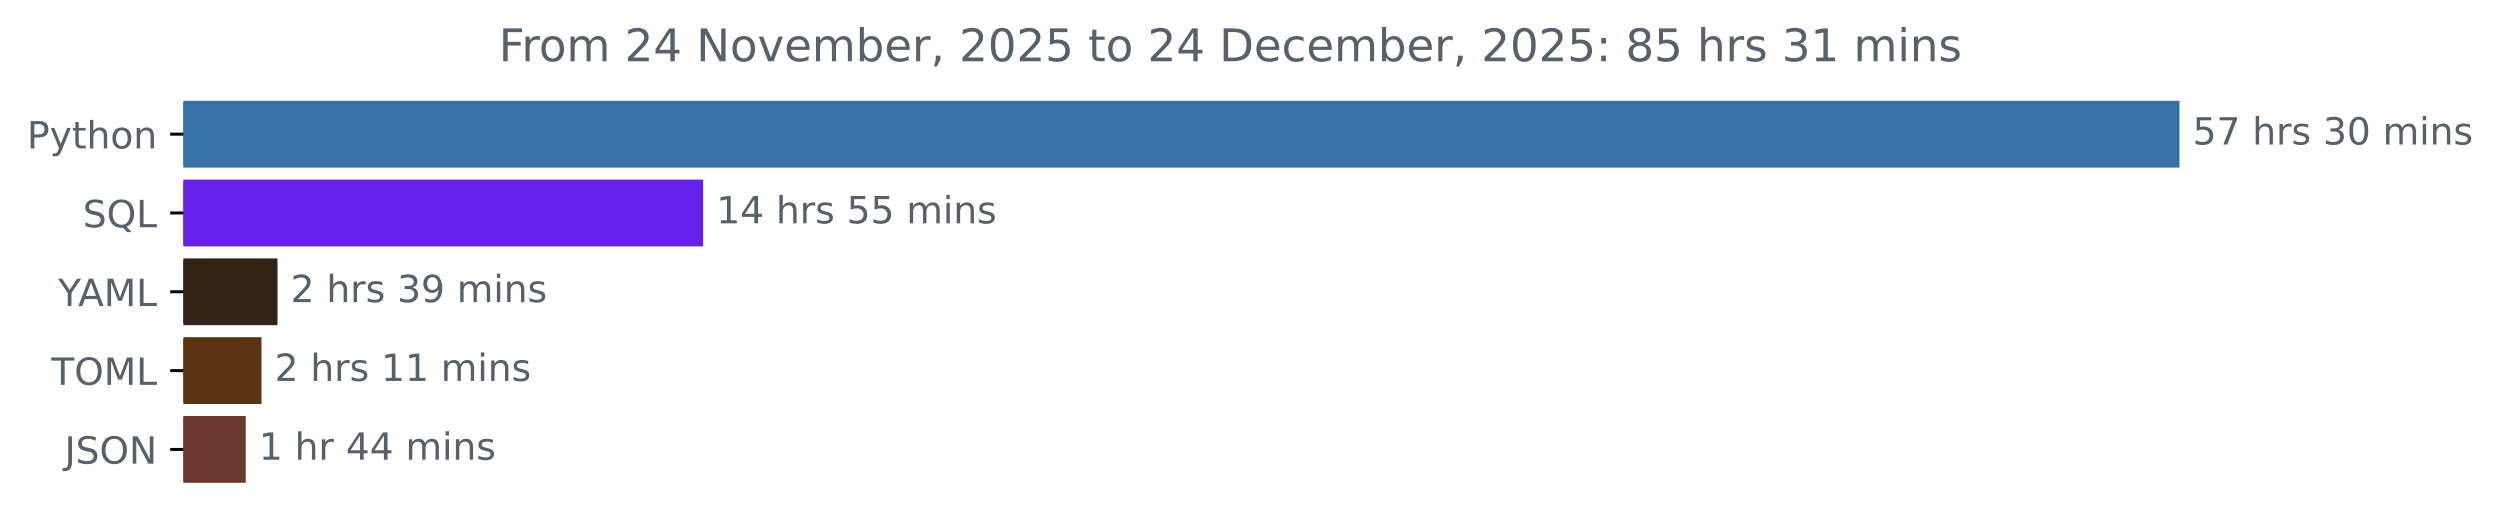
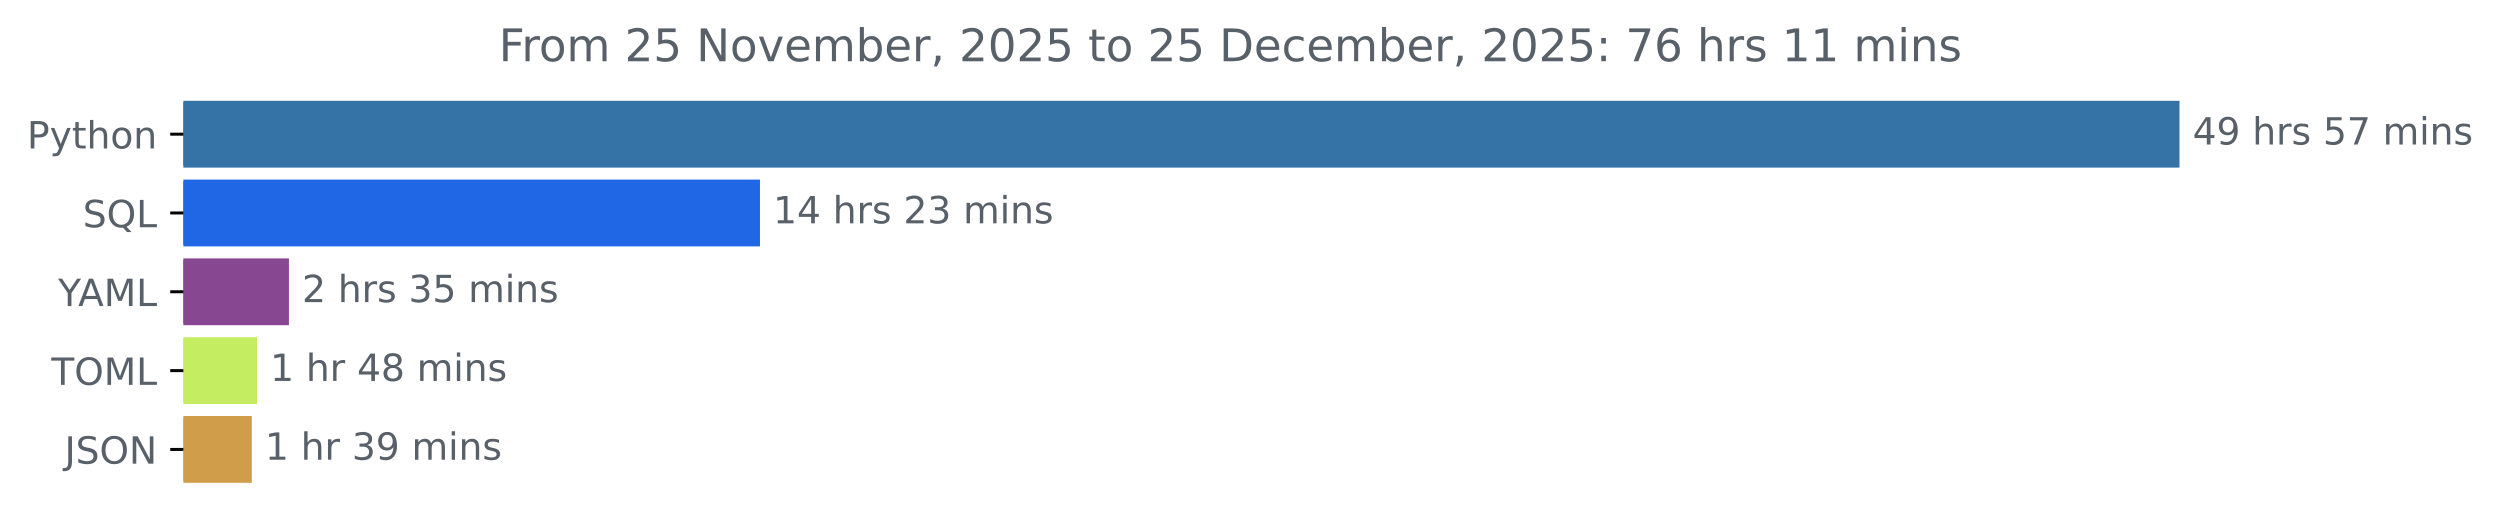
<svg xmlns="http://www.w3.org/2000/svg" xmlns:xlink="http://www.w3.org/1999/xlink" width="666.199pt" height="140.398pt" viewBox="0 0 666.199 140.398" version="1.1">
  <defs>
    <style type="text/css">*{stroke-linejoin: round; stroke-linecap: butt}</style>
  </defs>
  <g id="figure_1">
    <g id="patch_1">
      <path d="M 0 140.398  L 666.199 140.398  L 666.199 0  L 0 0  L 0 140.398  z " style="fill: none" />
    </g>
    <g id="axes_1">
      <g id="patch_2">
-         <path d="M 48.862 27.358  L 580.291 27.358  L 580.291 44.158  L 48.862 44.158  z " clip-path="url(#p223d0a9166)" style="fill: #3572a5; stroke: #3572a5; stroke-linejoin: miter" />
+         <path d="M 48.862 27.358  L 580.291 27.358  L 580.291 44.158  L 48.862 44.158  z " clip-path="url(#p8cead72450)" style="fill: #3572a5; stroke: #3572a5; stroke-linejoin: miter" />
      </g>
      <g id="patch_3">
-         <path d="M 48.862 48.358  L 186.877 48.358  L 186.877 65.158  L 48.862 65.158  z " clip-path="url(#p223d0a9166)" style="fill: #6420e6; stroke: #6420e6; stroke-linejoin: miter" />
+         <path d="M 48.862 48.358  L 202.019 48.358  L 202.019 65.158  L 48.862 65.158  z " clip-path="url(#p8cead72450)" style="fill: #2067e5; stroke: #2067e5; stroke-linejoin: miter" />
      </g>
      <g id="patch_4">
-         <path d="M 48.862 69.358  L 73.446 69.358  L 73.446 86.158  L 48.862 86.158  z " clip-path="url(#p223d0a9166)" style="fill: #322315; stroke: #322315; stroke-linejoin: miter" />
+         <path d="M 48.862 69.358  L 76.495 69.358  L 76.495 86.158  L 48.862 86.158  z " clip-path="url(#p8cead72450)" style="fill: #884891; stroke: #884891; stroke-linejoin: miter" />
      </g>
      <g id="patch_5">
-         <path d="M 48.862 90.358  L 69.177 90.358  L 69.177 107.158  L 48.862 107.158  z " clip-path="url(#p223d0a9166)" style="fill: #5a3413; stroke: #5a3413; stroke-linejoin: miter" />
+         <path d="M 48.862 90.358  L 67.987 90.358  L 67.987 107.158  L 48.862 107.158  z " clip-path="url(#p8cead72450)" style="fill: #c4ed61; stroke: #c4ed61; stroke-linejoin: miter" />
      </g>
      <g id="patch_6">
-         <path d="M 48.862 111.358  L 64.988 111.358  L 64.988 128.158  L 48.862 128.158  z " clip-path="url(#p223d0a9166)" style="fill: #69392d; stroke: #69392d; stroke-linejoin: miter" />
+         <path d="M 48.862 111.358  L 66.609 111.358  L 66.609 128.158  L 48.862 128.158  z " clip-path="url(#p8cead72450)" style="fill: #d09e4b; stroke: #d09e4b; stroke-linejoin: miter" />
      </g>
      <g id="matplotlib.axis_1" />
      <g id="matplotlib.axis_2">
        <g id="ytick_1">
          <g id="line2d_1">
            <defs>
-               <path id="mff7ca68397" d="M 0 0  L -3.5 0  " style="stroke: #000000; stroke-width: 0.8" />
+               <path id="m81aa93c78e" d="M 0 0  L -3.5 0  " style="stroke: #000000; stroke-width: 0.8" />
            </defs>
            <g>
-               <use xlink:href="#mff7ca68397" x="48.862" y="35.758" style="stroke: #000000; stroke-width: 0.8" />
+               <use xlink:href="#m81aa93c78e" x="48.862" y="35.758" style="stroke: #000000; stroke-width: 0.8" />
            </g>
          </g>
          <g id="text_1">
            <g style="fill: #586069" transform="translate(7.2 39.55734) scale(0.1 -0.1)">
              <defs>
                <path id="DejaVuSans-50" d="M 1259 4147  L 1259 2394  L 2053 2394  Q 2494 2394 2734 2622  Q 2975 2850 2975 3272  Q 2975 3691 2734 3919  Q 2494 4147 2053 4147  L 1259 4147  z M 628 4666  L 2053 4666  Q 2838 4666 3239 4311  Q 3641 3956 3641 3272  Q 3641 2581 3239 2228  Q 2838 1875 2053 1875  L 1259 1875  L 1259 0  L 628 0  L 628 4666  z " transform="scale(0.015625)" />
                <path id="DejaVuSans-79" d="M 2059 -325  Q 1816 -950 1584 -1140  Q 1353 -1331 966 -1331  L 506 -1331  L 506 -850  L 844 -850  Q 1081 -850 1212 -737  Q 1344 -625 1503 -206  L 1606 56  L 191 3500  L 800 3500  L 1894 763  L 2988 3500  L 3597 3500  L 2059 -325  z " transform="scale(0.015625)" />
                <path id="DejaVuSans-74" d="M 1172 4494  L 1172 3500  L 2356 3500  L 2356 3053  L 1172 3053  L 1172 1153  Q 1172 725 1289 603  Q 1406 481 1766 481  L 2356 481  L 2356 0  L 1766 0  Q 1100 0 847 248  Q 594 497 594 1153  L 594 3053  L 172 3053  L 172 3500  L 594 3500  L 594 4494  L 1172 4494  z " transform="scale(0.015625)" />
                <path id="DejaVuSans-68" d="M 3513 2113  L 3513 0  L 2938 0  L 2938 2094  Q 2938 2591 2744 2837  Q 2550 3084 2163 3084  Q 1697 3084 1428 2787  Q 1159 2491 1159 1978  L 1159 0  L 581 0  L 581 4863  L 1159 4863  L 1159 2956  Q 1366 3272 1645 3428  Q 1925 3584 2291 3584  Q 2894 3584 3203 3211  Q 3513 2838 3513 2113  z " transform="scale(0.015625)" />
                <path id="DejaVuSans-6f" d="M 1959 3097  Q 1497 3097 1228 2736  Q 959 2375 959 1747  Q 959 1119 1226 758  Q 1494 397 1959 397  Q 2419 397 2687 759  Q 2956 1122 2956 1747  Q 2956 2369 2687 2733  Q 2419 3097 1959 3097  z M 1959 3584  Q 2709 3584 3137 3096  Q 3566 2609 3566 1747  Q 3566 888 3137 398  Q 2709 -91 1959 -91  Q 1206 -91 779 398  Q 353 888 353 1747  Q 353 2609 779 3096  Q 1206 3584 1959 3584  z " transform="scale(0.015625)" />
                <path id="DejaVuSans-6e" d="M 3513 2113  L 3513 0  L 2938 0  L 2938 2094  Q 2938 2591 2744 2837  Q 2550 3084 2163 3084  Q 1697 3084 1428 2787  Q 1159 2491 1159 1978  L 1159 0  L 581 0  L 581 3500  L 1159 3500  L 1159 2956  Q 1366 3272 1645 3428  Q 1925 3584 2291 3584  Q 2894 3584 3203 3211  Q 3513 2838 3513 2113  z " transform="scale(0.015625)" />
              </defs>
              <use xlink:href="#DejaVuSans-50" />
              <use xlink:href="#DejaVuSans-79" x="60.303" />
              <use xlink:href="#DejaVuSans-74" x="119.482" />
              <use xlink:href="#DejaVuSans-68" x="158.691" />
              <use xlink:href="#DejaVuSans-6f" x="222.07" />
              <use xlink:href="#DejaVuSans-6e" x="283.252" />
            </g>
          </g>
        </g>
        <g id="ytick_2">
          <g id="line2d_2">
            <g>
-               <use xlink:href="#mff7ca68397" x="48.862" y="56.758" style="stroke: #000000; stroke-width: 0.8" />
+               <use xlink:href="#m81aa93c78e" x="48.862" y="56.758" style="stroke: #000000; stroke-width: 0.8" />
            </g>
          </g>
          <g id="text_2">
            <g style="fill: #586069" transform="translate(22.07031 60.55734) scale(0.1 -0.1)">
              <defs>
                <path id="DejaVuSans-53" d="M 3425 4513  L 3425 3897  Q 3066 4069 2747 4153  Q 2428 4238 2131 4238  Q 1616 4238 1336 4038  Q 1056 3838 1056 3469  Q 1056 3159 1242 3001  Q 1428 2844 1947 2747  L 2328 2669  Q 3034 2534 3370 2195  Q 3706 1856 3706 1288  Q 3706 609 3251 259  Q 2797 -91 1919 -91  Q 1588 -91 1214 -16  Q 841 59 441 206  L 441 856  Q 825 641 1194 531  Q 1563 422 1919 422  Q 2459 422 2753 634  Q 3047 847 3047 1241  Q 3047 1584 2836 1778  Q 2625 1972 2144 2069  L 1759 2144  Q 1053 2284 737 2584  Q 422 2884 422 3419  Q 422 4038 858 4394  Q 1294 4750 2059 4750  Q 2388 4750 2728 4690  Q 3069 4631 3425 4513  z " transform="scale(0.015625)" />
                <path id="DejaVuSans-51" d="M 2522 4238  Q 1834 4238 1429 3725  Q 1025 3213 1025 2328  Q 1025 1447 1429 934  Q 1834 422 2522 422  Q 3209 422 3611 934  Q 4013 1447 4013 2328  Q 4013 3213 3611 3725  Q 3209 4238 2522 4238  z M 3406 84  L 4238 -825  L 3475 -825  L 2784 -78  Q 2681 -84 2626 -87  Q 2572 -91 2522 -91  Q 1538 -91 948 567  Q 359 1225 359 2328  Q 359 3434 948 4092  Q 1538 4750 2522 4750  Q 3503 4750 4090 4092  Q 4678 3434 4678 2328  Q 4678 1516 4351 937  Q 4025 359 3406 84  z " transform="scale(0.015625)" />
                <path id="DejaVuSans-4c" d="M 628 4666  L 1259 4666  L 1259 531  L 3531 531  L 3531 0  L 628 0  L 628 4666  z " transform="scale(0.015625)" />
              </defs>
              <use xlink:href="#DejaVuSans-53" />
              <use xlink:href="#DejaVuSans-51" x="63.477" />
              <use xlink:href="#DejaVuSans-4c" x="142.188" />
            </g>
          </g>
        </g>
        <g id="ytick_3">
          <g id="line2d_3">
            <g>
-               <use xlink:href="#mff7ca68397" x="48.862" y="77.758" style="stroke: #000000; stroke-width: 0.8" />
+               <use xlink:href="#m81aa93c78e" x="48.862" y="77.758" style="stroke: #000000; stroke-width: 0.8" />
            </g>
          </g>
          <g id="text_3">
            <g style="fill: #586069" transform="translate(15.48906 81.55734) scale(0.1 -0.1)">
              <defs>
                <path id="DejaVuSans-59" d="M -13 4666  L 666 4666  L 1959 2747  L 3244 4666  L 3922 4666  L 2272 2222  L 2272 0  L 1638 0  L 1638 2222  L -13 4666  z " transform="scale(0.015625)" />
                <path id="DejaVuSans-41" d="M 2188 4044  L 1331 1722  L 3047 1722  L 2188 4044  z M 1831 4666  L 2547 4666  L 4325 0  L 3669 0  L 3244 1197  L 1141 1197  L 716 0  L 50 0  L 1831 4666  z " transform="scale(0.015625)" />
                <path id="DejaVuSans-4d" d="M 628 4666  L 1569 4666  L 2759 1491  L 3956 4666  L 4897 4666  L 4897 0  L 4281 0  L 4281 4097  L 3078 897  L 2444 897  L 1241 4097  L 1241 0  L 628 0  L 628 4666  z " transform="scale(0.015625)" />
              </defs>
              <use xlink:href="#DejaVuSans-59" />
              <use xlink:href="#DejaVuSans-41" x="53.334" />
              <use xlink:href="#DejaVuSans-4d" x="121.742" />
              <use xlink:href="#DejaVuSans-4c" x="208.021" />
            </g>
          </g>
        </g>
        <g id="ytick_4">
          <g id="line2d_4">
            <g>
-               <use xlink:href="#mff7ca68397" x="48.862" y="98.758" style="stroke: #000000; stroke-width: 0.8" />
+               <use xlink:href="#m81aa93c78e" x="48.862" y="98.758" style="stroke: #000000; stroke-width: 0.8" />
            </g>
          </g>
          <g id="text_4">
            <g style="fill: #586069" transform="translate(13.68281 102.5573) scale(0.1 -0.1)">
              <defs>
                <path id="DejaVuSans-54" d="M -19 4666  L 3928 4666  L 3928 4134  L 2272 4134  L 2272 0  L 1638 0  L 1638 4134  L -19 4134  L -19 4666  z " transform="scale(0.015625)" />
                <path id="DejaVuSans-4f" d="M 2522 4238  Q 1834 4238 1429 3725  Q 1025 3213 1025 2328  Q 1025 1447 1429 934  Q 1834 422 2522 422  Q 3209 422 3611 934  Q 4013 1447 4013 2328  Q 4013 3213 3611 3725  Q 3209 4238 2522 4238  z M 2522 4750  Q 3503 4750 4090 4092  Q 4678 3434 4678 2328  Q 4678 1225 4090 567  Q 3503 -91 2522 -91  Q 1538 -91 948 565  Q 359 1222 359 2328  Q 359 3434 948 4092  Q 1538 4750 2522 4750  z " transform="scale(0.015625)" />
              </defs>
              <use xlink:href="#DejaVuSans-54" />
              <use xlink:href="#DejaVuSans-4f" x="61.084" />
              <use xlink:href="#DejaVuSans-4d" x="139.795" />
              <use xlink:href="#DejaVuSans-4c" x="226.074" />
            </g>
          </g>
        </g>
        <g id="ytick_5">
          <g id="line2d_5">
            <g>
-               <use xlink:href="#mff7ca68397" x="48.862" y="119.758" style="stroke: #000000; stroke-width: 0.8" />
+               <use xlink:href="#m81aa93c78e" x="48.862" y="119.758" style="stroke: #000000; stroke-width: 0.8" />
            </g>
          </g>
          <g id="text_5">
            <g style="fill: #586069" transform="translate(17.21094 123.5573) scale(0.1 -0.1)">
              <defs>
                <path id="DejaVuSans-4a" d="M 628 4666  L 1259 4666  L 1259 325  Q 1259 -519 939 -900  Q 619 -1281 -91 -1281  L -331 -1281  L -331 -750  L -134 -750  Q 284 -750 456 -515  Q 628 -281 628 325  L 628 4666  z " transform="scale(0.015625)" />
                <path id="DejaVuSans-4e" d="M 628 4666  L 1478 4666  L 3547 763  L 3547 4666  L 4159 4666  L 4159 0  L 3309 0  L 1241 3903  L 1241 0  L 628 0  L 628 4666  z " transform="scale(0.015625)" />
              </defs>
              <use xlink:href="#DejaVuSans-4a" />
              <use xlink:href="#DejaVuSans-53" x="29.492" />
              <use xlink:href="#DejaVuSans-4f" x="92.969" />
              <use xlink:href="#DejaVuSans-4e" x="171.68" />
            </g>
          </g>
        </g>
      </g>
      <g id="text_6">
        <g style="fill: #586069" transform="translate(584.2911 38.5175) scale(0.1 -0.1)">
          <defs>
-             <path id="DejaVuSans-35" d="M 691 4666  L 3169 4666  L 3169 4134  L 1269 4134  L 1269 2991  Q 1406 3038 1543 3061  Q 1681 3084 1819 3084  Q 2600 3084 3056 2656  Q 3513 2228 3513 1497  Q 3513 744 3044 326  Q 2575 -91 1722 -91  Q 1428 -91 1123 -41  Q 819 9 494 109  L 494 744  Q 775 591 1075 516  Q 1375 441 1709 441  Q 2250 441 2565 725  Q 2881 1009 2881 1497  Q 2881 1984 2565 2268  Q 2250 2553 1709 2553  Q 1456 2553 1204 2497  Q 953 2441 691 2322  L 691 4666  z " transform="scale(0.015625)" />
-             <path id="DejaVuSans-37" d="M 525 4666  L 3525 4666  L 3525 4397  L 1831 0  L 1172 0  L 2766 4134  L 525 4134  L 525 4666  z " transform="scale(0.015625)" />
+             <path id="DejaVuSans-34" d="M 2419 4116  L 825 1625  L 2419 1625  L 2419 4116  z M 2253 4666  L 3047 4666  L 3047 1625  L 3713 1625  L 3713 1100  L 3047 1100  L 3047 0  L 2419 0  L 2419 1100  L 313 1100  L 313 1709  L 2253 4666  z " transform="scale(0.015625)" />
+             <path id="DejaVuSans-39" d="M 703 97  L 703 672  Q 941 559 1184 500  Q 1428 441 1663 441  Q 2288 441 2617 861  Q 2947 1281 2994 2138  Q 2813 1869 2534 1725  Q 2256 1581 1919 1581  Q 1219 1581 811 2004  Q 403 2428 403 3163  Q 403 3881 828 4315  Q 1253 4750 1959 4750  Q 2769 4750 3195 4129  Q 3622 3509 3622 2328  Q 3622 1225 3098 567  Q 2575 -91 1691 -91  Q 1453 -91 1209 -44  Q 966 3 703 97  z M 1959 2075  Q 2384 2075 2632 2365  Q 2881 2656 2881 3163  Q 2881 3666 2632 3958  Q 2384 4250 1959 4250  Q 1534 4250 1286 3958  Q 1038 3666 1038 3163  Q 1038 2656 1286 2365  Q 1534 2075 1959 2075  z " transform="scale(0.015625)" />
            <path id="DejaVuSans-20" transform="scale(0.015625)" />
            <path id="DejaVuSans-72" d="M 2631 2963  Q 2534 3019 2420 3045  Q 2306 3072 2169 3072  Q 1681 3072 1420 2755  Q 1159 2438 1159 1844  L 1159 0  L 581 0  L 581 3500  L 1159 3500  L 1159 2956  Q 1341 3275 1631 3429  Q 1922 3584 2338 3584  Q 2397 3584 2469 3576  Q 2541 3569 2628 3553  L 2631 2963  z " transform="scale(0.015625)" />
            <path id="DejaVuSans-73" d="M 2834 3397  L 2834 2853  Q 2591 2978 2328 3040  Q 2066 3103 1784 3103  Q 1356 3103 1142 2972  Q 928 2841 928 2578  Q 928 2378 1081 2264  Q 1234 2150 1697 2047  L 1894 2003  Q 2506 1872 2764 1633  Q 3022 1394 3022 966  Q 3022 478 2636 193  Q 2250 -91 1575 -91  Q 1294 -91 989 -36  Q 684 19 347 128  L 347 722  Q 666 556 975 473  Q 1284 391 1588 391  Q 1994 391 2212 530  Q 2431 669 2431 922  Q 2431 1156 2273 1281  Q 2116 1406 1581 1522  L 1381 1569  Q 847 1681 609 1914  Q 372 2147 372 2553  Q 372 3047 722 3315  Q 1072 3584 1716 3584  Q 2034 3584 2315 3537  Q 2597 3491 2834 3397  z " transform="scale(0.015625)" />
-             <path id="DejaVuSans-33" d="M 2597 2516  Q 3050 2419 3304 2112  Q 3559 1806 3559 1356  Q 3559 666 3084 287  Q 2609 -91 1734 -91  Q 1441 -91 1130 -33  Q 819 25 488 141  L 488 750  Q 750 597 1062 519  Q 1375 441 1716 441  Q 2309 441 2620 675  Q 2931 909 2931 1356  Q 2931 1769 2642 2001  Q 2353 2234 1838 2234  L 1294 2234  L 1294 2753  L 1863 2753  Q 2328 2753 2575 2939  Q 2822 3125 2822 3475  Q 2822 3834 2567 4026  Q 2313 4219 1838 4219  Q 1578 4219 1281 4162  Q 984 4106 628 3988  L 628 4550  Q 988 4650 1302 4700  Q 1616 4750 1894 4750  Q 2613 4750 3031 4423  Q 3450 4097 3450 3541  Q 3450 3153 3228 2886  Q 3006 2619 2597 2516  z " transform="scale(0.015625)" />
-             <path id="DejaVuSans-30" d="M 2034 4250  Q 1547 4250 1301 3770  Q 1056 3291 1056 2328  Q 1056 1369 1301 889  Q 1547 409 2034 409  Q 2525 409 2770 889  Q 3016 1369 3016 2328  Q 3016 3291 2770 3770  Q 2525 4250 2034 4250  z M 2034 4750  Q 2819 4750 3233 4129  Q 3647 3509 3647 2328  Q 3647 1150 3233 529  Q 2819 -91 2034 -91  Q 1250 -91 836 529  Q 422 1150 422 2328  Q 422 3509 836 4129  Q 1250 4750 2034 4750  z " transform="scale(0.015625)" />
+             <path id="DejaVuSans-35" d="M 691 4666  L 3169 4666  L 3169 4134  L 1269 4134  L 1269 2991  Q 1406 3038 1543 3061  Q 1681 3084 1819 3084  Q 2600 3084 3056 2656  Q 3513 2228 3513 1497  Q 3513 744 3044 326  Q 2575 -91 1722 -91  Q 1428 -91 1123 -41  Q 819 9 494 109  L 494 744  Q 775 591 1075 516  Q 1375 441 1709 441  Q 2250 441 2565 725  Q 2881 1009 2881 1497  Q 2881 1984 2565 2268  Q 2250 2553 1709 2553  Q 1456 2553 1204 2497  Q 953 2441 691 2322  L 691 4666  z " transform="scale(0.015625)" />
+             <path id="DejaVuSans-37" d="M 525 4666  L 3525 4666  L 3525 4397  L 1831 0  L 1172 0  L 2766 4134  L 525 4134  L 525 4666  z " transform="scale(0.015625)" />
            <path id="DejaVuSans-6d" d="M 3328 2828  Q 3544 3216 3844 3400  Q 4144 3584 4550 3584  Q 5097 3584 5394 3201  Q 5691 2819 5691 2113  L 5691 0  L 5113 0  L 5113 2094  Q 5113 2597 4934 2840  Q 4756 3084 4391 3084  Q 3944 3084 3684 2787  Q 3425 2491 3425 1978  L 3425 0  L 2847 0  L 2847 2094  Q 2847 2600 2669 2842  Q 2491 3084 2119 3084  Q 1678 3084 1418 2786  Q 1159 2488 1159 1978  L 1159 0  L 581 0  L 581 3500  L 1159 3500  L 1159 2956  Q 1356 3278 1631 3431  Q 1906 3584 2284 3584  Q 2666 3584 2933 3390  Q 3200 3197 3328 2828  z " transform="scale(0.015625)" />
            <path id="DejaVuSans-69" d="M 603 3500  L 1178 3500  L 1178 0  L 603 0  L 603 3500  z M 603 4863  L 1178 4863  L 1178 4134  L 603 4134  L 603 4863  z " transform="scale(0.015625)" />
          </defs>
-           <use xlink:href="#DejaVuSans-35" />
-           <use xlink:href="#DejaVuSans-37" x="63.623" />
+           <use xlink:href="#DejaVuSans-34" />
+           <use xlink:href="#DejaVuSans-39" x="63.623" />
          <use xlink:href="#DejaVuSans-20" x="127.246" />
          <use xlink:href="#DejaVuSans-68" x="159.033" />
          <use xlink:href="#DejaVuSans-72" x="222.412" />
          <use xlink:href="#DejaVuSans-73" x="263.525" />
          <use xlink:href="#DejaVuSans-20" x="315.625" />
-           <use xlink:href="#DejaVuSans-33" x="347.412" />
-           <use xlink:href="#DejaVuSans-30" x="411.035" />
+           <use xlink:href="#DejaVuSans-35" x="347.412" />
+           <use xlink:href="#DejaVuSans-37" x="411.035" />
          <use xlink:href="#DejaVuSans-20" x="474.658" />
          <use xlink:href="#DejaVuSans-6d" x="506.445" />
          <use xlink:href="#DejaVuSans-69" x="603.857" />
          <use xlink:href="#DejaVuSans-6e" x="631.641" />
          <use xlink:href="#DejaVuSans-73" x="695.02" />
        </g>
      </g>
      <g id="text_7">
-         <g style="fill: #586069" transform="translate(190.8774 59.5175) scale(0.1 -0.1)">
+         <g style="fill: #586069" transform="translate(206.0189 59.5175) scale(0.1 -0.1)">
          <defs>
            <path id="DejaVuSans-31" d="M 794 531  L 1825 531  L 1825 4091  L 703 3866  L 703 4441  L 1819 4666  L 2450 4666  L 2450 531  L 3481 531  L 3481 0  L 794 0  L 794 531  z " transform="scale(0.015625)" />
-             <path id="DejaVuSans-34" d="M 2419 4116  L 825 1625  L 2419 1625  L 2419 4116  z M 2253 4666  L 3047 4666  L 3047 1625  L 3713 1625  L 3713 1100  L 3047 1100  L 3047 0  L 2419 0  L 2419 1100  L 313 1100  L 313 1709  L 2253 4666  z " transform="scale(0.015625)" />
+             <path id="DejaVuSans-32" d="M 1228 531  L 3431 531  L 3431 0  L 469 0  L 469 531  Q 828 903 1448 1529  Q 2069 2156 2228 2338  Q 2531 2678 2651 2914  Q 2772 3150 2772 3378  Q 2772 3750 2511 3984  Q 2250 4219 1831 4219  Q 1534 4219 1204 4116  Q 875 4013 500 3803  L 500 4441  Q 881 4594 1212 4672  Q 1544 4750 1819 4750  Q 2544 4750 2975 4387  Q 3406 4025 3406 3419  Q 3406 3131 3298 2873  Q 3191 2616 2906 2266  Q 2828 2175 2409 1742  Q 1991 1309 1228 531  z " transform="scale(0.015625)" />
+             <path id="DejaVuSans-33" d="M 2597 2516  Q 3050 2419 3304 2112  Q 3559 1806 3559 1356  Q 3559 666 3084 287  Q 2609 -91 1734 -91  Q 1441 -91 1130 -33  Q 819 25 488 141  L 488 750  Q 750 597 1062 519  Q 1375 441 1716 441  Q 2309 441 2620 675  Q 2931 909 2931 1356  Q 2931 1769 2642 2001  Q 2353 2234 1838 2234  L 1294 2234  L 1294 2753  L 1863 2753  Q 2328 2753 2575 2939  Q 2822 3125 2822 3475  Q 2822 3834 2567 4026  Q 2313 4219 1838 4219  Q 1578 4219 1281 4162  Q 984 4106 628 3988  L 628 4550  Q 988 4650 1302 4700  Q 1616 4750 1894 4750  Q 2613 4750 3031 4423  Q 3450 4097 3450 3541  Q 3450 3153 3228 2886  Q 3006 2619 2597 2516  z " transform="scale(0.015625)" />
          </defs>
          <use xlink:href="#DejaVuSans-31" />
          <use xlink:href="#DejaVuSans-34" x="63.623" />
          <use xlink:href="#DejaVuSans-20" x="127.246" />
          <use xlink:href="#DejaVuSans-68" x="159.033" />
          <use xlink:href="#DejaVuSans-72" x="222.412" />
          <use xlink:href="#DejaVuSans-73" x="263.525" />
          <use xlink:href="#DejaVuSans-20" x="315.625" />
-           <use xlink:href="#DejaVuSans-35" x="347.412" />
-           <use xlink:href="#DejaVuSans-35" x="411.035" />
+           <use xlink:href="#DejaVuSans-32" x="347.412" />
+           <use xlink:href="#DejaVuSans-33" x="411.035" />
          <use xlink:href="#DejaVuSans-20" x="474.658" />
          <use xlink:href="#DejaVuSans-6d" x="506.445" />
          <use xlink:href="#DejaVuSans-69" x="603.857" />
          <use xlink:href="#DejaVuSans-6e" x="631.641" />
          <use xlink:href="#DejaVuSans-73" x="695.02" />
        </g>
      </g>
      <g id="text_8">
-         <g style="fill: #586069" transform="translate(77.44591 80.5175) scale(0.1 -0.1)">
-           <defs>
-             <path id="DejaVuSans-32" d="M 1228 531  L 3431 531  L 3431 0  L 469 0  L 469 531  Q 828 903 1448 1529  Q 2069 2156 2228 2338  Q 2531 2678 2651 2914  Q 2772 3150 2772 3378  Q 2772 3750 2511 3984  Q 2250 4219 1831 4219  Q 1534 4219 1204 4116  Q 875 4013 500 3803  L 500 4441  Q 881 4594 1212 4672  Q 1544 4750 1819 4750  Q 2544 4750 2975 4387  Q 3406 4025 3406 3419  Q 3406 3131 3298 2873  Q 3191 2616 2906 2266  Q 2828 2175 2409 1742  Q 1991 1309 1228 531  z " transform="scale(0.015625)" />
-             <path id="DejaVuSans-39" d="M 703 97  L 703 672  Q 941 559 1184 500  Q 1428 441 1663 441  Q 2288 441 2617 861  Q 2947 1281 2994 2138  Q 2813 1869 2534 1725  Q 2256 1581 1919 1581  Q 1219 1581 811 2004  Q 403 2428 403 3163  Q 403 3881 828 4315  Q 1253 4750 1959 4750  Q 2769 4750 3195 4129  Q 3622 3509 3622 2328  Q 3622 1225 3098 567  Q 2575 -91 1691 -91  Q 1453 -91 1209 -44  Q 966 3 703 97  z M 1959 2075  Q 2384 2075 2632 2365  Q 2881 2656 2881 3163  Q 2881 3666 2632 3958  Q 2384 4250 1959 4250  Q 1534 4250 1286 3958  Q 1038 3666 1038 3163  Q 1038 2656 1286 2365  Q 1534 2075 1959 2075  z " transform="scale(0.015625)" />
-           </defs>
+         <g style="fill: #586069" transform="translate(80.49549 80.5175) scale(0.1 -0.1)">
          <use xlink:href="#DejaVuSans-32" />
          <use xlink:href="#DejaVuSans-20" x="63.623" />
          <use xlink:href="#DejaVuSans-68" x="95.41" />
          <use xlink:href="#DejaVuSans-72" x="158.789" />
          <use xlink:href="#DejaVuSans-73" x="199.902" />
          <use xlink:href="#DejaVuSans-20" x="252.002" />
          <use xlink:href="#DejaVuSans-33" x="283.789" />
-           <use xlink:href="#DejaVuSans-39" x="347.412" />
+           <use xlink:href="#DejaVuSans-35" x="347.412" />
          <use xlink:href="#DejaVuSans-20" x="411.035" />
          <use xlink:href="#DejaVuSans-6d" x="442.822" />
          <use xlink:href="#DejaVuSans-69" x="540.234" />
          <use xlink:href="#DejaVuSans-6e" x="568.018" />
          <use xlink:href="#DejaVuSans-73" x="631.396" />
        </g>
      </g>
      <g id="text_9">
-         <g style="fill: #586069" transform="translate(73.17741 101.5175) scale(0.1 -0.1)">
-           <use xlink:href="#DejaVuSans-32" />
-           <use xlink:href="#DejaVuSans-20" x="63.623" />
-           <use xlink:href="#DejaVuSans-68" x="95.41" />
-           <use xlink:href="#DejaVuSans-72" x="158.789" />
-           <use xlink:href="#DejaVuSans-73" x="199.902" />
-           <use xlink:href="#DejaVuSans-20" x="252.002" />
-           <use xlink:href="#DejaVuSans-31" x="283.789" />
-           <use xlink:href="#DejaVuSans-31" x="347.412" />
-           <use xlink:href="#DejaVuSans-20" x="411.035" />
-           <use xlink:href="#DejaVuSans-6d" x="442.822" />
-           <use xlink:href="#DejaVuSans-69" x="540.234" />
-           <use xlink:href="#DejaVuSans-6e" x="568.018" />
-           <use xlink:href="#DejaVuSans-73" x="631.396" />
-         </g>
-       </g>
-       <g id="text_10">
-         <g style="fill: #586069" transform="translate(68.98795 122.5175) scale(0.1 -0.1)">
+         <g style="fill: #586069" transform="translate(71.9868 101.5175) scale(0.1 -0.1)">
+           <defs>
+             <path id="DejaVuSans-38" d="M 2034 2216  Q 1584 2216 1326 1975  Q 1069 1734 1069 1313  Q 1069 891 1326 650  Q 1584 409 2034 409  Q 2484 409 2743 651  Q 3003 894 3003 1313  Q 3003 1734 2745 1975  Q 2488 2216 2034 2216  z M 1403 2484  Q 997 2584 770 2862  Q 544 3141 544 3541  Q 544 4100 942 4425  Q 1341 4750 2034 4750  Q 2731 4750 3128 4425  Q 3525 4100 3525 3541  Q 3525 3141 3298 2862  Q 3072 2584 2669 2484  Q 3125 2378 3379 2068  Q 3634 1759 3634 1313  Q 3634 634 3220 271  Q 2806 -91 2034 -91  Q 1263 -91 848 271  Q 434 634 434 1313  Q 434 1759 690 2068  Q 947 2378 1403 2484  z M 1172 3481  Q 1172 3119 1398 2916  Q 1625 2713 2034 2713  Q 2441 2713 2670 2916  Q 2900 3119 2900 3481  Q 2900 3844 2670 4047  Q 2441 4250 2034 4250  Q 1625 4250 1398 4047  Q 1172 3844 1172 3481  z " transform="scale(0.015625)" />
+           </defs>
          <use xlink:href="#DejaVuSans-31" />
          <use xlink:href="#DejaVuSans-20" x="63.623" />
          <use xlink:href="#DejaVuSans-68" x="95.41" />
          <use xlink:href="#DejaVuSans-72" x="158.789" />
          <use xlink:href="#DejaVuSans-20" x="199.902" />
          <use xlink:href="#DejaVuSans-34" x="231.689" />
-           <use xlink:href="#DejaVuSans-34" x="295.312" />
+           <use xlink:href="#DejaVuSans-38" x="295.312" />
+           <use xlink:href="#DejaVuSans-20" x="358.936" />
+           <use xlink:href="#DejaVuSans-6d" x="390.723" />
+           <use xlink:href="#DejaVuSans-69" x="488.135" />
+           <use xlink:href="#DejaVuSans-6e" x="515.918" />
+           <use xlink:href="#DejaVuSans-73" x="579.297" />
+         </g>
+       </g>
+       <g id="text_10">
+         <g style="fill: #586069" transform="translate(70.6092 122.5175) scale(0.1 -0.1)">
+           <use xlink:href="#DejaVuSans-31" />
+           <use xlink:href="#DejaVuSans-20" x="63.623" />
+           <use xlink:href="#DejaVuSans-68" x="95.41" />
+           <use xlink:href="#DejaVuSans-72" x="158.789" />
+           <use xlink:href="#DejaVuSans-20" x="199.902" />
+           <use xlink:href="#DejaVuSans-33" x="231.689" />
+           <use xlink:href="#DejaVuSans-39" x="295.312" />
          <use xlink:href="#DejaVuSans-20" x="358.936" />
          <use xlink:href="#DejaVuSans-6d" x="390.723" />
          <use xlink:href="#DejaVuSans-69" x="488.135" />
          <use xlink:href="#DejaVuSans-6e" x="515.918" />
          <use xlink:href="#DejaVuSans-73" x="579.297" />
        </g>
      </g>
      <g id="text_11">
        <g style="fill: #586069" transform="translate(132.9216 16.31812) scale(0.12 -0.12)">
          <defs>
            <path id="DejaVuSans-46" d="M 628 4666  L 3309 4666  L 3309 4134  L 1259 4134  L 1259 2759  L 3109 2759  L 3109 2228  L 1259 2228  L 1259 0  L 628 0  L 628 4666  z " transform="scale(0.015625)" />
            <path id="DejaVuSans-76" d="M 191 3500  L 800 3500  L 1894 563  L 2988 3500  L 3597 3500  L 2284 0  L 1503 0  L 191 3500  z " transform="scale(0.015625)" />
            <path id="DejaVuSans-65" d="M 3597 1894  L 3597 1613  L 953 1613  Q 991 1019 1311 708  Q 1631 397 2203 397  Q 2534 397 2845 478  Q 3156 559 3463 722  L 3463 178  Q 3153 47 2828 -22  Q 2503 -91 2169 -91  Q 1331 -91 842 396  Q 353 884 353 1716  Q 353 2575 817 3079  Q 1281 3584 2069 3584  Q 2775 3584 3186 3129  Q 3597 2675 3597 1894  z M 3022 2063  Q 3016 2534 2758 2815  Q 2500 3097 2075 3097  Q 1594 3097 1305 2825  Q 1016 2553 972 2059  L 3022 2063  z " transform="scale(0.015625)" />
            <path id="DejaVuSans-62" d="M 3116 1747  Q 3116 2381 2855 2742  Q 2594 3103 2138 3103  Q 1681 3103 1420 2742  Q 1159 2381 1159 1747  Q 1159 1113 1420 752  Q 1681 391 2138 391  Q 2594 391 2855 752  Q 3116 1113 3116 1747  z M 1159 2969  Q 1341 3281 1617 3432  Q 1894 3584 2278 3584  Q 2916 3584 3314 3078  Q 3713 2572 3713 1747  Q 3713 922 3314 415  Q 2916 -91 2278 -91  Q 1894 -91 1617 61  Q 1341 213 1159 525  L 1159 0  L 581 0  L 581 4863  L 1159 4863  L 1159 2969  z " transform="scale(0.015625)" />
            <path id="DejaVuSans-2c" d="M 750 794  L 1409 794  L 1409 256  L 897 -744  L 494 -744  L 750 256  L 750 794  z " transform="scale(0.015625)" />
+             <path id="DejaVuSans-30" d="M 2034 4250  Q 1547 4250 1301 3770  Q 1056 3291 1056 2328  Q 1056 1369 1301 889  Q 1547 409 2034 409  Q 2525 409 2770 889  Q 3016 1369 3016 2328  Q 3016 3291 2770 3770  Q 2525 4250 2034 4250  z M 2034 4750  Q 2819 4750 3233 4129  Q 3647 3509 3647 2328  Q 3647 1150 3233 529  Q 2819 -91 2034 -91  Q 1250 -91 836 529  Q 422 1150 422 2328  Q 422 3509 836 4129  Q 1250 4750 2034 4750  z " transform="scale(0.015625)" />
            <path id="DejaVuSans-44" d="M 1259 4147  L 1259 519  L 2022 519  Q 2988 519 3436 956  Q 3884 1394 3884 2338  Q 3884 3275 3436 3711  Q 2988 4147 2022 4147  L 1259 4147  z M 628 4666  L 1925 4666  Q 3281 4666 3915 4102  Q 4550 3538 4550 2338  Q 4550 1131 3912 565  Q 3275 0 1925 0  L 628 0  L 628 4666  z " transform="scale(0.015625)" />
            <path id="DejaVuSans-63" d="M 3122 3366  L 3122 2828  Q 2878 2963 2633 3030  Q 2388 3097 2138 3097  Q 1578 3097 1268 2742  Q 959 2388 959 1747  Q 959 1106 1268 751  Q 1578 397 2138 397  Q 2388 397 2633 464  Q 2878 531 3122 666  L 3122 134  Q 2881 22 2623 -34  Q 2366 -91 2075 -91  Q 1284 -91 818 406  Q 353 903 353 1747  Q 353 2603 823 3093  Q 1294 3584 2113 3584  Q 2378 3584 2631 3529  Q 2884 3475 3122 3366  z " transform="scale(0.015625)" />
            <path id="DejaVuSans-3a" d="M 750 794  L 1409 794  L 1409 0  L 750 0  L 750 794  z M 750 3309  L 1409 3309  L 1409 2516  L 750 2516  L 750 3309  z " transform="scale(0.015625)" />
-             <path id="DejaVuSans-38" d="M 2034 2216  Q 1584 2216 1326 1975  Q 1069 1734 1069 1313  Q 1069 891 1326 650  Q 1584 409 2034 409  Q 2484 409 2743 651  Q 3003 894 3003 1313  Q 3003 1734 2745 1975  Q 2488 2216 2034 2216  z M 1403 2484  Q 997 2584 770 2862  Q 544 3141 544 3541  Q 544 4100 942 4425  Q 1341 4750 2034 4750  Q 2731 4750 3128 4425  Q 3525 4100 3525 3541  Q 3525 3141 3298 2862  Q 3072 2584 2669 2484  Q 3125 2378 3379 2068  Q 3634 1759 3634 1313  Q 3634 634 3220 271  Q 2806 -91 2034 -91  Q 1263 -91 848 271  Q 434 634 434 1313  Q 434 1759 690 2068  Q 947 2378 1403 2484  z M 1172 3481  Q 1172 3119 1398 2916  Q 1625 2713 2034 2713  Q 2441 2713 2670 2916  Q 2900 3119 2900 3481  Q 2900 3844 2670 4047  Q 2441 4250 2034 4250  Q 1625 4250 1398 4047  Q 1172 3844 1172 3481  z " transform="scale(0.015625)" />
+             <path id="DejaVuSans-36" d="M 2113 2584  Q 1688 2584 1439 2293  Q 1191 2003 1191 1497  Q 1191 994 1439 701  Q 1688 409 2113 409  Q 2538 409 2786 701  Q 3034 994 3034 1497  Q 3034 2003 2786 2293  Q 2538 2584 2113 2584  z M 3366 4563  L 3366 3988  Q 3128 4100 2886 4159  Q 2644 4219 2406 4219  Q 1781 4219 1451 3797  Q 1122 3375 1075 2522  Q 1259 2794 1537 2939  Q 1816 3084 2150 3084  Q 2853 3084 3261 2657  Q 3669 2231 3669 1497  Q 3669 778 3244 343  Q 2819 -91 2113 -91  Q 1303 -91 875 529  Q 447 1150 447 2328  Q 447 3434 972 4092  Q 1497 4750 2381 4750  Q 2619 4750 2861 4703  Q 3103 4656 3366 4563  z " transform="scale(0.015625)" />
          </defs>
          <use xlink:href="#DejaVuSans-46" />
          <use xlink:href="#DejaVuSans-72" x="50.27" />
          <use xlink:href="#DejaVuSans-6f" x="89.133" />
          <use xlink:href="#DejaVuSans-6d" x="150.314" />
          <use xlink:href="#DejaVuSans-20" x="247.727" />
          <use xlink:href="#DejaVuSans-32" x="279.514" />
-           <use xlink:href="#DejaVuSans-34" x="343.137" />
+           <use xlink:href="#DejaVuSans-35" x="343.137" />
          <use xlink:href="#DejaVuSans-20" x="406.76" />
          <use xlink:href="#DejaVuSans-4e" x="438.547" />
          <use xlink:href="#DejaVuSans-6f" x="513.352" />
          <use xlink:href="#DejaVuSans-76" x="574.533" />
          <use xlink:href="#DejaVuSans-65" x="633.713" />
          <use xlink:href="#DejaVuSans-6d" x="695.236" />
          <use xlink:href="#DejaVuSans-62" x="792.648" />
          <use xlink:href="#DejaVuSans-65" x="856.125" />
          <use xlink:href="#DejaVuSans-72" x="917.648" />
          <use xlink:href="#DejaVuSans-2c" x="958.762" />
          <use xlink:href="#DejaVuSans-20" x="990.549" />
          <use xlink:href="#DejaVuSans-32" x="1022.336" />
          <use xlink:href="#DejaVuSans-30" x="1085.959" />
          <use xlink:href="#DejaVuSans-32" x="1149.582" />
          <use xlink:href="#DejaVuSans-35" x="1213.205" />
          <use xlink:href="#DejaVuSans-20" x="1276.828" />
          <use xlink:href="#DejaVuSans-74" x="1308.615" />
          <use xlink:href="#DejaVuSans-6f" x="1347.824" />
          <use xlink:href="#DejaVuSans-20" x="1409.006" />
          <use xlink:href="#DejaVuSans-32" x="1440.793" />
-           <use xlink:href="#DejaVuSans-34" x="1504.416" />
+           <use xlink:href="#DejaVuSans-35" x="1504.416" />
          <use xlink:href="#DejaVuSans-20" x="1568.039" />
          <use xlink:href="#DejaVuSans-44" x="1599.826" />
          <use xlink:href="#DejaVuSans-65" x="1676.828" />
          <use xlink:href="#DejaVuSans-63" x="1738.352" />
          <use xlink:href="#DejaVuSans-65" x="1793.332" />
          <use xlink:href="#DejaVuSans-6d" x="1854.855" />
          <use xlink:href="#DejaVuSans-62" x="1952.268" />
          <use xlink:href="#DejaVuSans-65" x="2015.744" />
          <use xlink:href="#DejaVuSans-72" x="2077.268" />
          <use xlink:href="#DejaVuSans-2c" x="2118.381" />
          <use xlink:href="#DejaVuSans-20" x="2150.168" />
          <use xlink:href="#DejaVuSans-32" x="2181.955" />
          <use xlink:href="#DejaVuSans-30" x="2245.578" />
          <use xlink:href="#DejaVuSans-32" x="2309.201" />
          <use xlink:href="#DejaVuSans-35" x="2372.824" />
          <use xlink:href="#DejaVuSans-3a" x="2436.447" />
          <use xlink:href="#DejaVuSans-20" x="2470.139" />
-           <use xlink:href="#DejaVuSans-38" x="2501.926" />
-           <use xlink:href="#DejaVuSans-35" x="2565.549" />
+           <use xlink:href="#DejaVuSans-37" x="2501.926" />
+           <use xlink:href="#DejaVuSans-36" x="2565.549" />
          <use xlink:href="#DejaVuSans-20" x="2629.172" />
          <use xlink:href="#DejaVuSans-68" x="2660.959" />
          <use xlink:href="#DejaVuSans-72" x="2724.338" />
          <use xlink:href="#DejaVuSans-73" x="2765.451" />
          <use xlink:href="#DejaVuSans-20" x="2817.551" />
-           <use xlink:href="#DejaVuSans-33" x="2849.338" />
+           <use xlink:href="#DejaVuSans-31" x="2849.338" />
          <use xlink:href="#DejaVuSans-31" x="2912.961" />
          <use xlink:href="#DejaVuSans-20" x="2976.584" />
          <use xlink:href="#DejaVuSans-6d" x="3008.371" />
          <use xlink:href="#DejaVuSans-69" x="3105.783" />
          <use xlink:href="#DejaVuSans-6e" x="3133.566" />
          <use xlink:href="#DejaVuSans-73" x="3196.945" />
        </g>
      </g>
    </g>
  </g>
  <defs>
-     <clipPath id="p223d0a9166">
+     <clipPath id="p8cead72450">
      <rect x="48.862" y="22.318" width="558" height="110.88" />
    </clipPath>
  </defs>
</svg>
